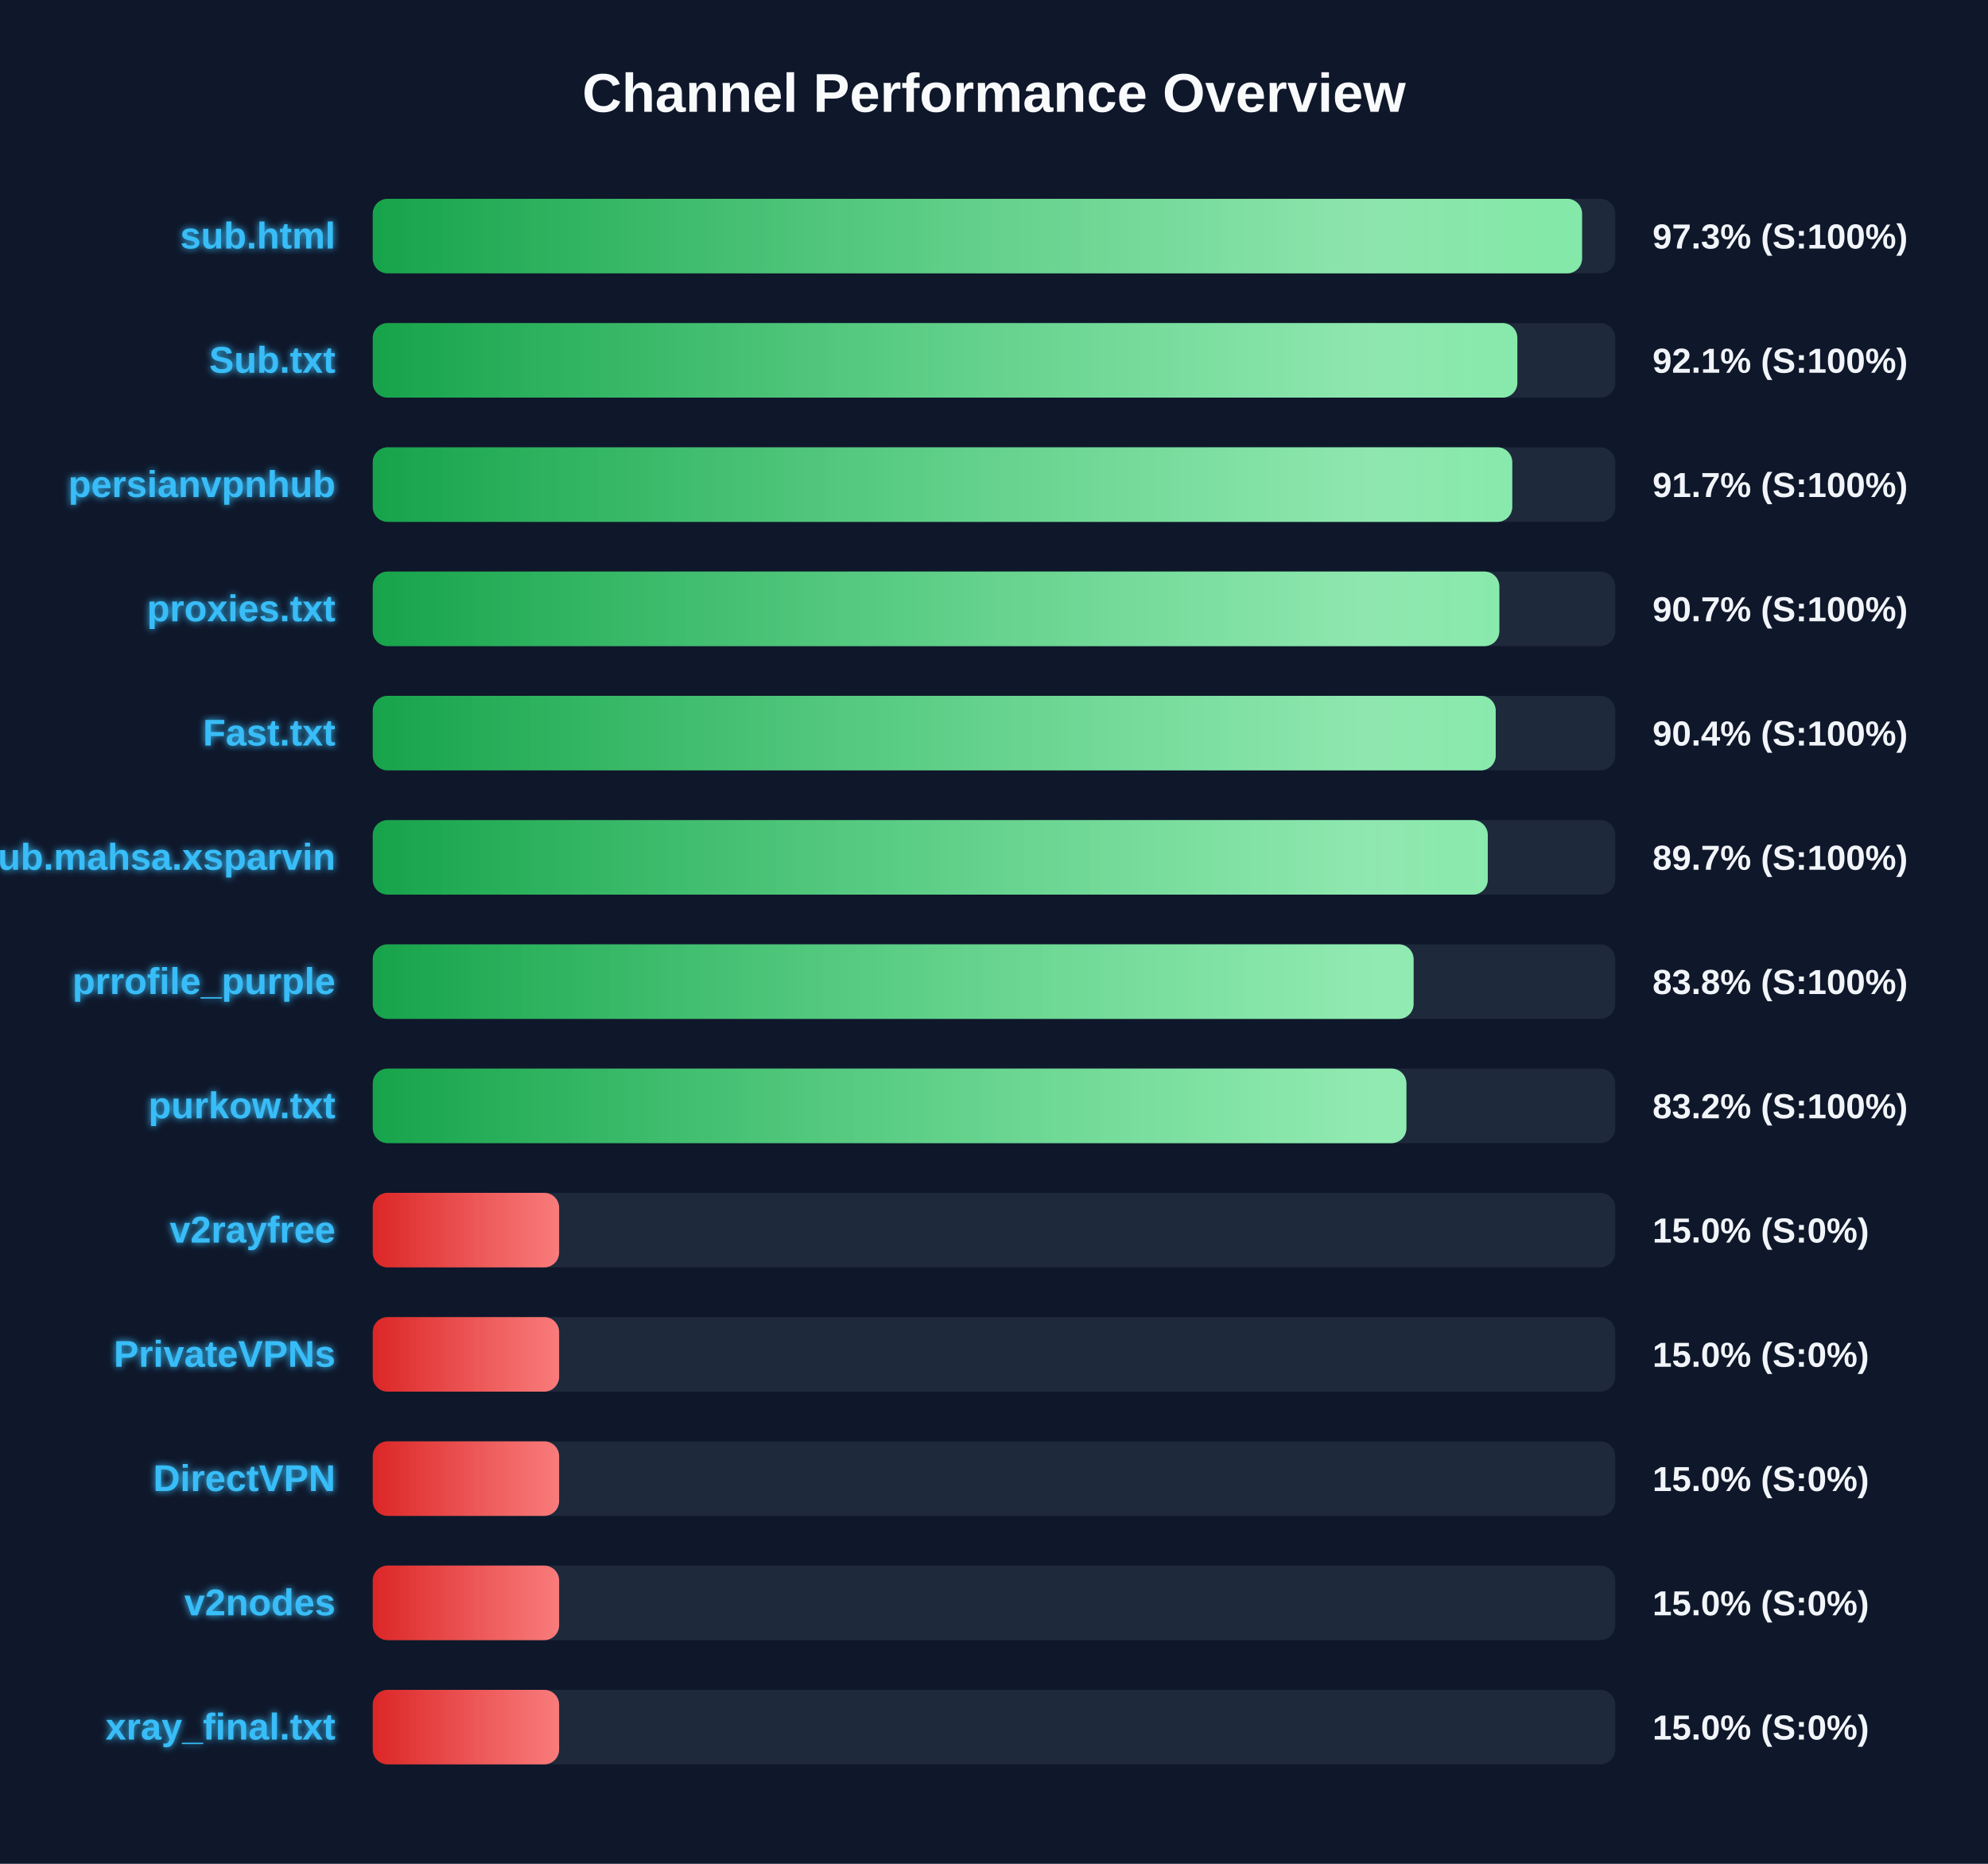
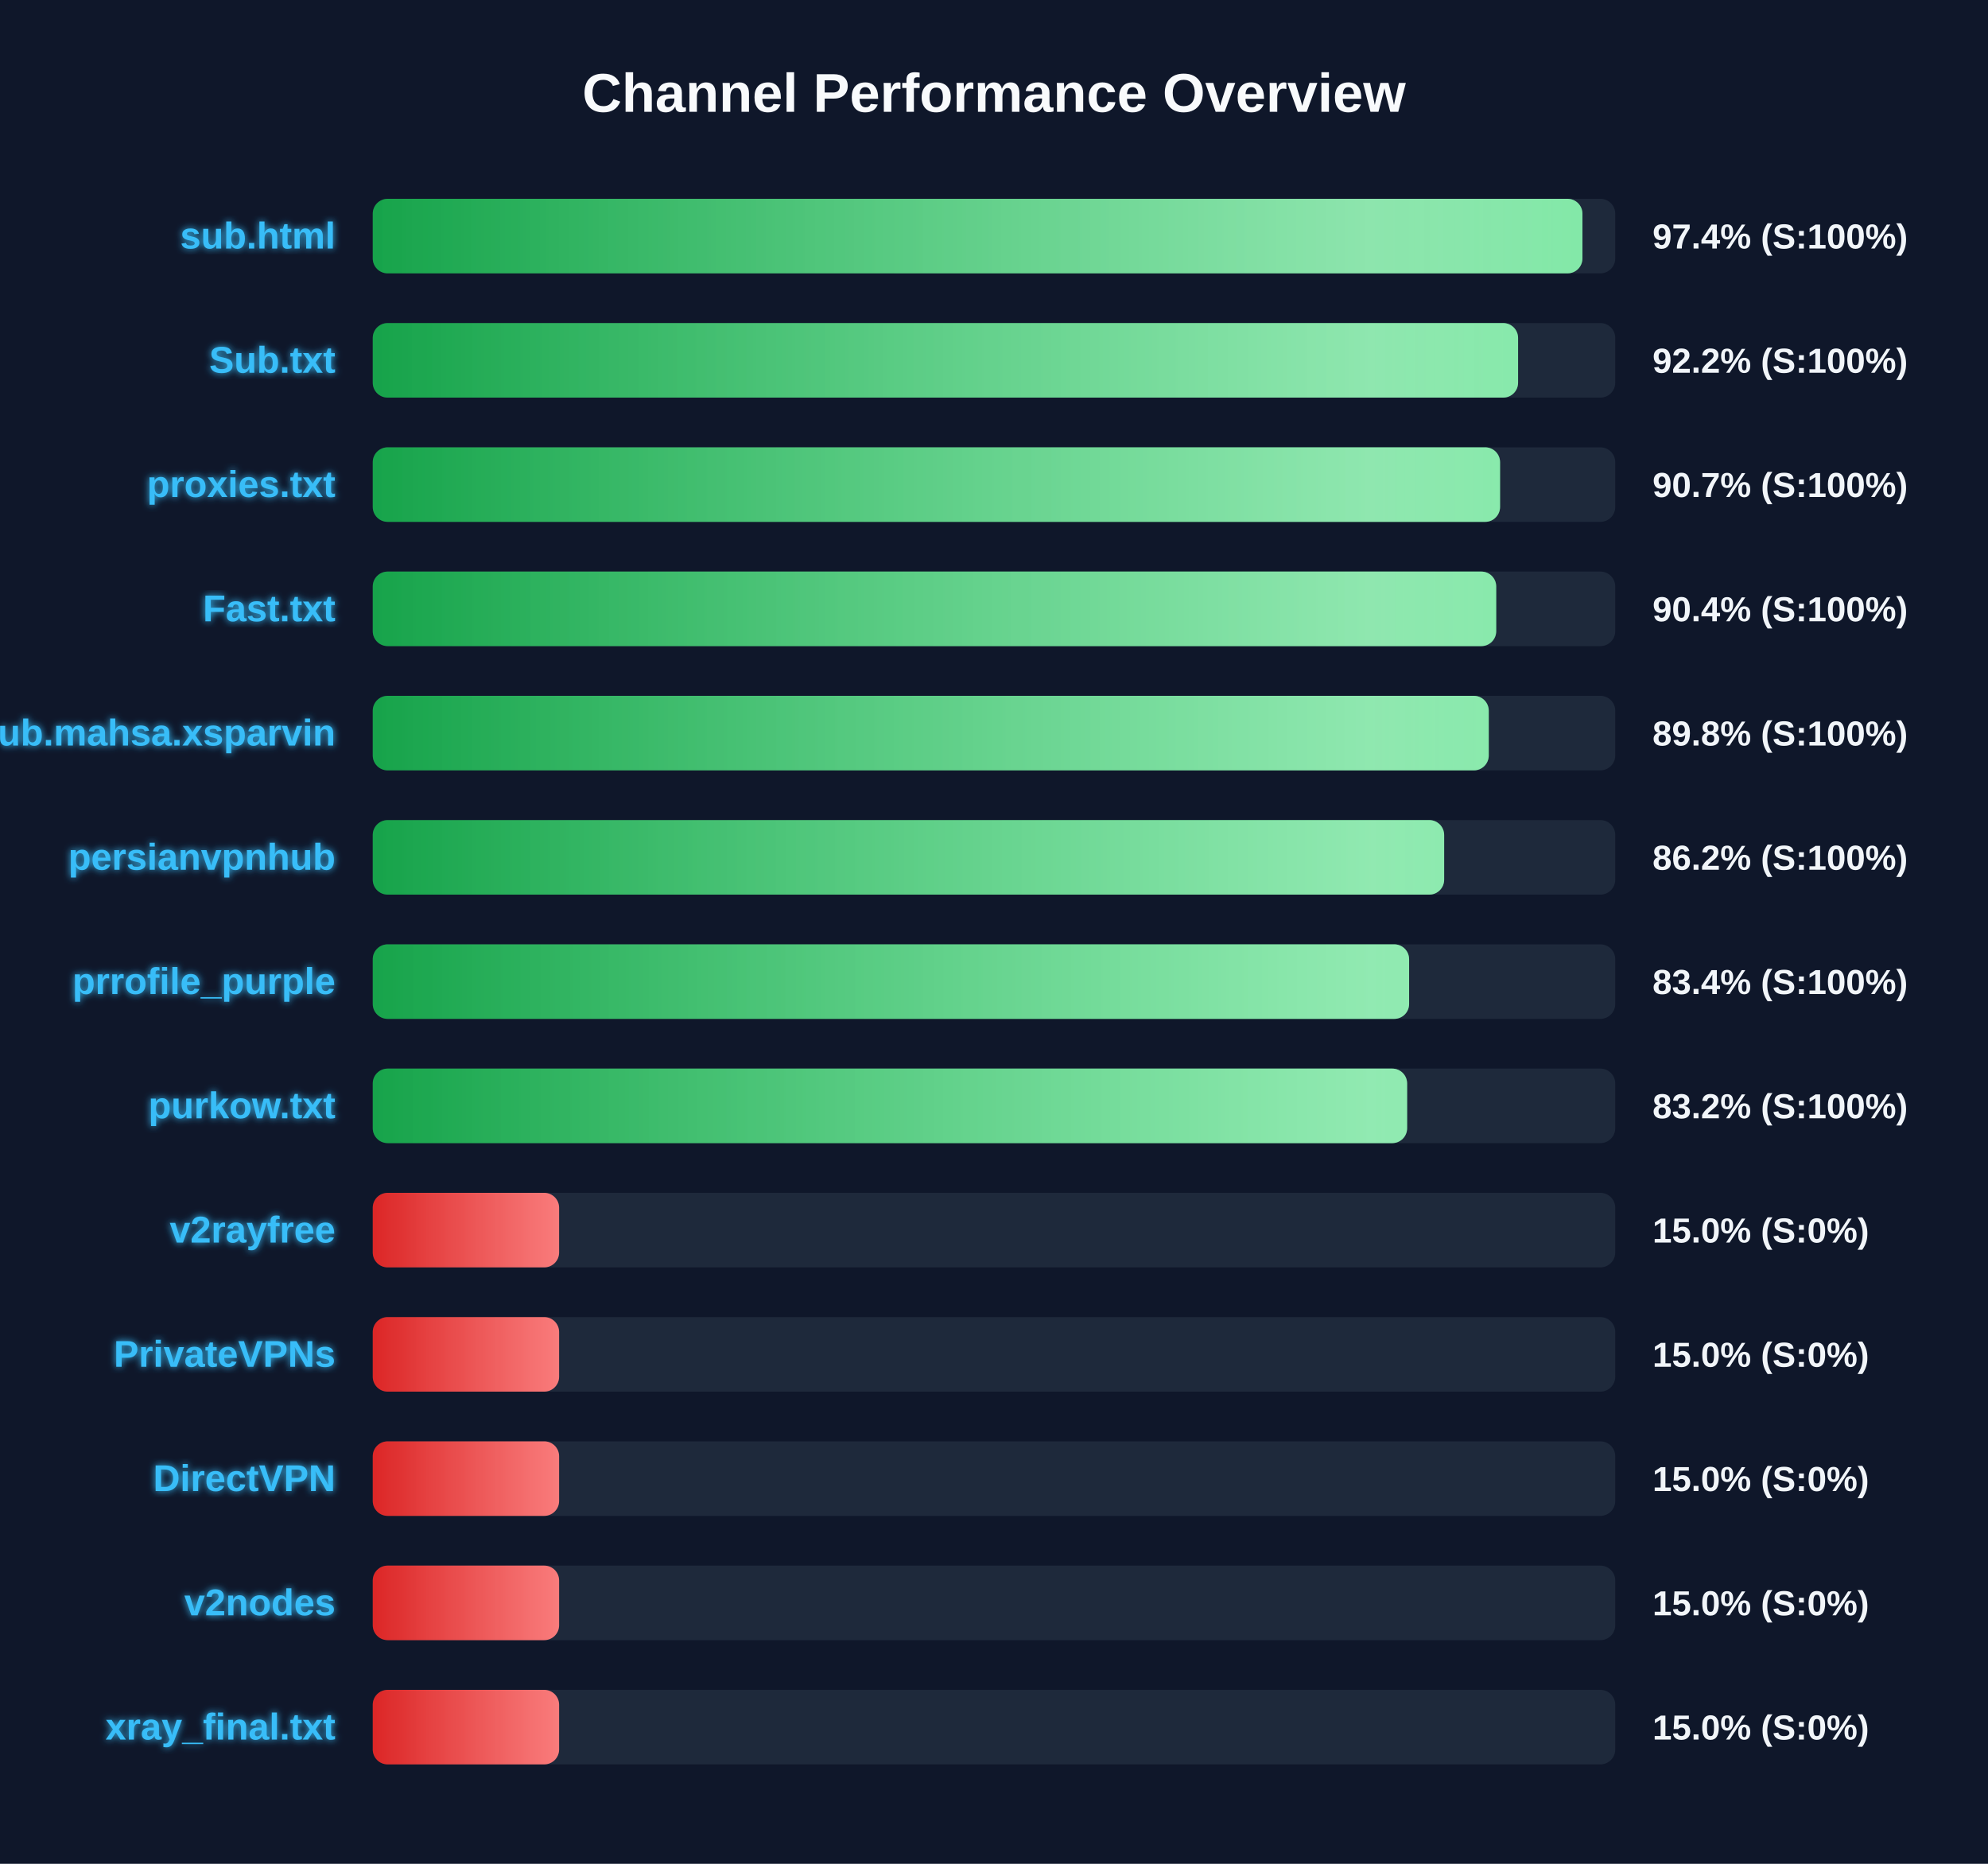
<svg xmlns="http://www.w3.org/2000/svg" width="800" height="750" version="1.1">
  <defs>
    <linearGradient id="grad-green" x1="0%" y1="0%" x2="100%" y2="0%">
      <stop offset="0%" stop-color="#16a34a" />
      <stop offset="100%" stop-color="#4ade80" />
    </linearGradient>
    <linearGradient id="grad-yellow" x1="0%" y1="0%" x2="100%" y2="0%">
      <stop offset="0%" stop-color="#ca8a04" />
      <stop offset="100%" stop-color="#fde047" />
    </linearGradient>
    <linearGradient id="grad-red" x1="0%" y1="0%" x2="100%" y2="0%">
      <stop offset="0%" stop-color="#dc2626" />
      <stop offset="100%" stop-color="#f87171" />
    </linearGradient>
    <linearGradient id="shimmer" x1="0%" y1="0%" x2="100%" y2="0%">
      <stop offset="0%" stop-color="rgba(255,255,255,0)" />
      <stop offset="50%" stop-color="rgba(255,255,255,0.4)" />
      <stop offset="100%" stop-color="rgba(255,255,255,0)" />
    </linearGradient>
    <filter id="glow" x="-20%" y="-20%" width="140%" height="140%">
      <feGaussianBlur stdDeviation="1.5" result="blur" />
      <feComposite in="SourceGraphic" in2="blur" operator="over" />
    </filter>
  </defs>
  <style>
        .bg-rect { fill: #0f172a; }
        .title { font: bold 22px 'Segoe UI', Arial, sans-serif; fill: #f8fafc; }
        .row { font: bold 15px 'Segoe UI', Arial, sans-serif; fill: #38bdf8; filter: url(#glow); }
        .score { font: bold 14px 'Segoe UI', Arial, sans-serif; fill: #f1f5f9; }
        @keyframes shimmer-anim {
            0% { transform: translateX(-100%); }
            100% { transform: translateX(200%); }
        }
        .shimmer-rect {
            animation: shimmer-anim 2.5s infinite linear;
        }
    </style>
  <rect width="100%" height="100%" class="bg-rect" />
  <text x="400" y="45" text-anchor="middle" class="title">Channel Performance Overview</text>
  <rect x="150" y="80" width="500" height="30" fill="#1e293b" rx="6" />
  <clipPath id="clip-0">
-     <rect x="150" y="80" width="486.65" height="30" rx="6" />
+     <rect x="150" y="80" width="486.8" height="30" rx="6" />
  </clipPath>
-   <rect x="150" y="80" width="486.65" height="30" fill="url(#grad-green)" rx="6" />
+   <rect x="150" y="80" width="486.8" height="30" fill="url(#grad-green)" rx="6" />
  <g clip-path="url(#clip-0)">
    <rect x="150" y="80" width="100%" height="30" fill="url(#shimmer)" class="shimmer-rect" />
  </g>
  <text x="135" y="100" text-anchor="end" class="row">sub.html</text>
-   <text x="665" y="100" text-anchor="start" class="score">97.3% (S:100%)</text>
+   <text x="665" y="100" text-anchor="start" class="score">97.4% (S:100%)</text>
  <rect x="150" y="130" width="500" height="30" fill="#1e293b" rx="6" />
  <clipPath id="clip-1">
-     <rect x="150" y="130" width="460.6" height="30" rx="6" />
+     <rect x="150" y="130" width="460.9" height="30" rx="6" />
  </clipPath>
-   <rect x="150" y="130" width="460.6" height="30" fill="url(#grad-green)" rx="6" />
+   <rect x="150" y="130" width="460.9" height="30" fill="url(#grad-green)" rx="6" />
  <g clip-path="url(#clip-1)">
    <rect x="150" y="130" width="100%" height="30" fill="url(#shimmer)" class="shimmer-rect" />
  </g>
  <text x="135" y="150" text-anchor="end" class="row">Sub.txt</text>
-   <text x="665" y="150" text-anchor="start" class="score">92.1% (S:100%)</text>
+   <text x="665" y="150" text-anchor="start" class="score">92.2% (S:100%)</text>
  <rect x="150" y="180" width="500" height="30" fill="#1e293b" rx="6" />
  <clipPath id="clip-2">
-     <rect x="150" y="180" width="458.55" height="30" rx="6" />
+     <rect x="150" y="180" width="453.65" height="30" rx="6" />
  </clipPath>
-   <rect x="150" y="180" width="458.55" height="30" fill="url(#grad-green)" rx="6" />
+   <rect x="150" y="180" width="453.65" height="30" fill="url(#grad-green)" rx="6" />
  <g clip-path="url(#clip-2)">
    <rect x="150" y="180" width="100%" height="30" fill="url(#shimmer)" class="shimmer-rect" />
  </g>
-   <text x="135" y="200" text-anchor="end" class="row">persianvpnhub</text>
-   <text x="665" y="200" text-anchor="start" class="score">91.7% (S:100%)</text>
+   <text x="135" y="200" text-anchor="end" class="row">proxies.txt</text>
+   <text x="665" y="200" text-anchor="start" class="score">90.7% (S:100%)</text>
  <rect x="150" y="230" width="500" height="30" fill="#1e293b" rx="6" />
  <clipPath id="clip-3">
-     <rect x="150" y="230" width="453.35" height="30" rx="6" />
+     <rect x="150" y="230" width="452.1" height="30" rx="6" />
  </clipPath>
-   <rect x="150" y="230" width="453.35" height="30" fill="url(#grad-green)" rx="6" />
+   <rect x="150" y="230" width="452.1" height="30" fill="url(#grad-green)" rx="6" />
  <g clip-path="url(#clip-3)">
    <rect x="150" y="230" width="100%" height="30" fill="url(#shimmer)" class="shimmer-rect" />
  </g>
-   <text x="135" y="250" text-anchor="end" class="row">proxies.txt</text>
-   <text x="665" y="250" text-anchor="start" class="score">90.7% (S:100%)</text>
+   <text x="135" y="250" text-anchor="end" class="row">Fast.txt</text>
+   <text x="665" y="250" text-anchor="start" class="score">90.4% (S:100%)</text>
  <rect x="150" y="280" width="500" height="30" fill="#1e293b" rx="6" />
  <clipPath id="clip-4">
-     <rect x="150" y="280" width="451.9" height="30" rx="6" />
+     <rect x="150" y="280" width="449.1" height="30" rx="6" />
  </clipPath>
-   <rect x="150" y="280" width="451.9" height="30" fill="url(#grad-green)" rx="6" />
+   <rect x="150" y="280" width="449.1" height="30" fill="url(#grad-green)" rx="6" />
  <g clip-path="url(#clip-4)">
    <rect x="150" y="280" width="100%" height="30" fill="url(#shimmer)" class="shimmer-rect" />
  </g>
-   <text x="135" y="300" text-anchor="end" class="row">Fast.txt</text>
-   <text x="665" y="300" text-anchor="start" class="score">90.4% (S:100%)</text>
+   <text x="135" y="300" text-anchor="end" class="row">Sub.mahsa.xsparvin</text>
+   <text x="665" y="300" text-anchor="start" class="score">89.8% (S:100%)</text>
  <rect x="150" y="330" width="500" height="30" fill="#1e293b" rx="6" />
  <clipPath id="clip-5">
-     <rect x="150" y="330" width="448.7" height="30" rx="6" />
+     <rect x="150" y="330" width="431.15" height="30" rx="6" />
  </clipPath>
-   <rect x="150" y="330" width="448.7" height="30" fill="url(#grad-green)" rx="6" />
+   <rect x="150" y="330" width="431.15" height="30" fill="url(#grad-green)" rx="6" />
  <g clip-path="url(#clip-5)">
    <rect x="150" y="330" width="100%" height="30" fill="url(#shimmer)" class="shimmer-rect" />
  </g>
-   <text x="135" y="350" text-anchor="end" class="row">Sub.mahsa.xsparvin</text>
-   <text x="665" y="350" text-anchor="start" class="score">89.7% (S:100%)</text>
+   <text x="135" y="350" text-anchor="end" class="row">persianvpnhub</text>
+   <text x="665" y="350" text-anchor="start" class="score">86.2% (S:100%)</text>
  <rect x="150" y="380" width="500" height="30" fill="#1e293b" rx="6" />
  <clipPath id="clip-6">
-     <rect x="150" y="380" width="418.85" height="30" rx="6" />
+     <rect x="150" y="380" width="417.05" height="30" rx="6" />
  </clipPath>
-   <rect x="150" y="380" width="418.85" height="30" fill="url(#grad-green)" rx="6" />
+   <rect x="150" y="380" width="417.05" height="30" fill="url(#grad-green)" rx="6" />
  <g clip-path="url(#clip-6)">
    <rect x="150" y="380" width="100%" height="30" fill="url(#shimmer)" class="shimmer-rect" />
  </g>
  <text x="135" y="400" text-anchor="end" class="row">prrofile_purple</text>
-   <text x="665" y="400" text-anchor="start" class="score">83.8% (S:100%)</text>
+   <text x="665" y="400" text-anchor="start" class="score">83.4% (S:100%)</text>
  <rect x="150" y="430" width="500" height="30" fill="#1e293b" rx="6" />
  <clipPath id="clip-7">
-     <rect x="150" y="430" width="415.95" height="30" rx="6" />
+     <rect x="150" y="430" width="416.25" height="30" rx="6" />
  </clipPath>
-   <rect x="150" y="430" width="415.95" height="30" fill="url(#grad-green)" rx="6" />
+   <rect x="150" y="430" width="416.25" height="30" fill="url(#grad-green)" rx="6" />
  <g clip-path="url(#clip-7)">
    <rect x="150" y="430" width="100%" height="30" fill="url(#shimmer)" class="shimmer-rect" />
  </g>
  <text x="135" y="450" text-anchor="end" class="row">purkow.txt</text>
  <text x="665" y="450" text-anchor="start" class="score">83.2% (S:100%)</text>
  <rect x="150" y="480" width="500" height="30" fill="#1e293b" rx="6" />
  <clipPath id="clip-8">
    <rect x="150" y="480" width="75.0" height="30" rx="6" />
  </clipPath>
  <rect x="150" y="480" width="75.0" height="30" fill="url(#grad-red)" rx="6" />
  <g clip-path="url(#clip-8)">
    <rect x="150" y="480" width="100%" height="30" fill="url(#shimmer)" class="shimmer-rect" />
  </g>
  <text x="135" y="500" text-anchor="end" class="row">v2rayfree</text>
  <text x="665" y="500" text-anchor="start" class="score">15.0% (S:0%)</text>
  <rect x="150" y="530" width="500" height="30" fill="#1e293b" rx="6" />
  <clipPath id="clip-9">
    <rect x="150" y="530" width="75.0" height="30" rx="6" />
  </clipPath>
  <rect x="150" y="530" width="75.0" height="30" fill="url(#grad-red)" rx="6" />
  <g clip-path="url(#clip-9)">
    <rect x="150" y="530" width="100%" height="30" fill="url(#shimmer)" class="shimmer-rect" />
  </g>
  <text x="135" y="550" text-anchor="end" class="row">PrivateVPNs</text>
  <text x="665" y="550" text-anchor="start" class="score">15.0% (S:0%)</text>
  <rect x="150" y="580" width="500" height="30" fill="#1e293b" rx="6" />
  <clipPath id="clip-10">
    <rect x="150" y="580" width="75.0" height="30" rx="6" />
  </clipPath>
  <rect x="150" y="580" width="75.0" height="30" fill="url(#grad-red)" rx="6" />
  <g clip-path="url(#clip-10)">
    <rect x="150" y="580" width="100%" height="30" fill="url(#shimmer)" class="shimmer-rect" />
  </g>
  <text x="135" y="600" text-anchor="end" class="row">DirectVPN</text>
  <text x="665" y="600" text-anchor="start" class="score">15.0% (S:0%)</text>
  <rect x="150" y="630" width="500" height="30" fill="#1e293b" rx="6" />
  <clipPath id="clip-11">
    <rect x="150" y="630" width="75.0" height="30" rx="6" />
  </clipPath>
  <rect x="150" y="630" width="75.0" height="30" fill="url(#grad-red)" rx="6" />
  <g clip-path="url(#clip-11)">
    <rect x="150" y="630" width="100%" height="30" fill="url(#shimmer)" class="shimmer-rect" />
  </g>
  <text x="135" y="650" text-anchor="end" class="row">v2nodes</text>
  <text x="665" y="650" text-anchor="start" class="score">15.0% (S:0%)</text>
  <rect x="150" y="680" width="500" height="30" fill="#1e293b" rx="6" />
  <clipPath id="clip-12">
    <rect x="150" y="680" width="75.0" height="30" rx="6" />
  </clipPath>
  <rect x="150" y="680" width="75.0" height="30" fill="url(#grad-red)" rx="6" />
  <g clip-path="url(#clip-12)">
    <rect x="150" y="680" width="100%" height="30" fill="url(#shimmer)" class="shimmer-rect" />
  </g>
  <text x="135" y="700" text-anchor="end" class="row">xray_final.txt</text>
  <text x="665" y="700" text-anchor="start" class="score">15.0% (S:0%)</text>
</svg>
